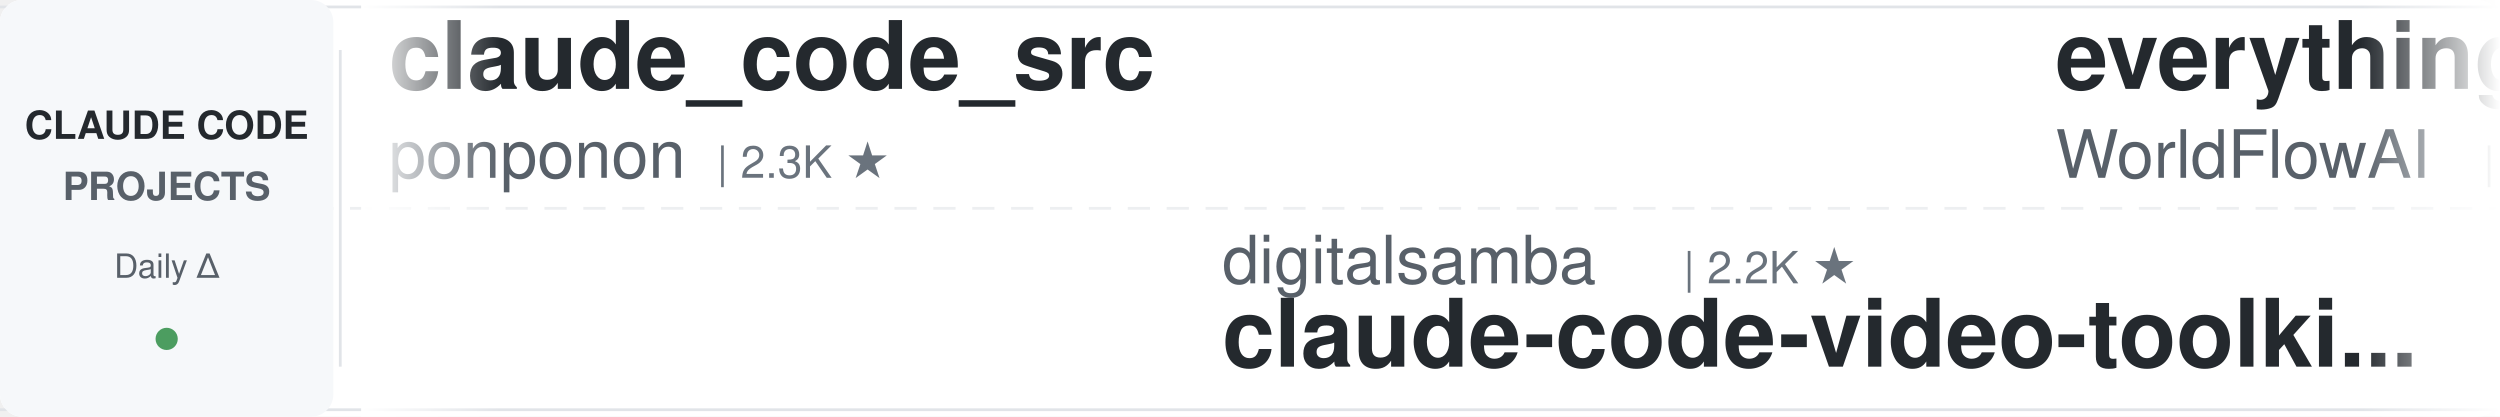
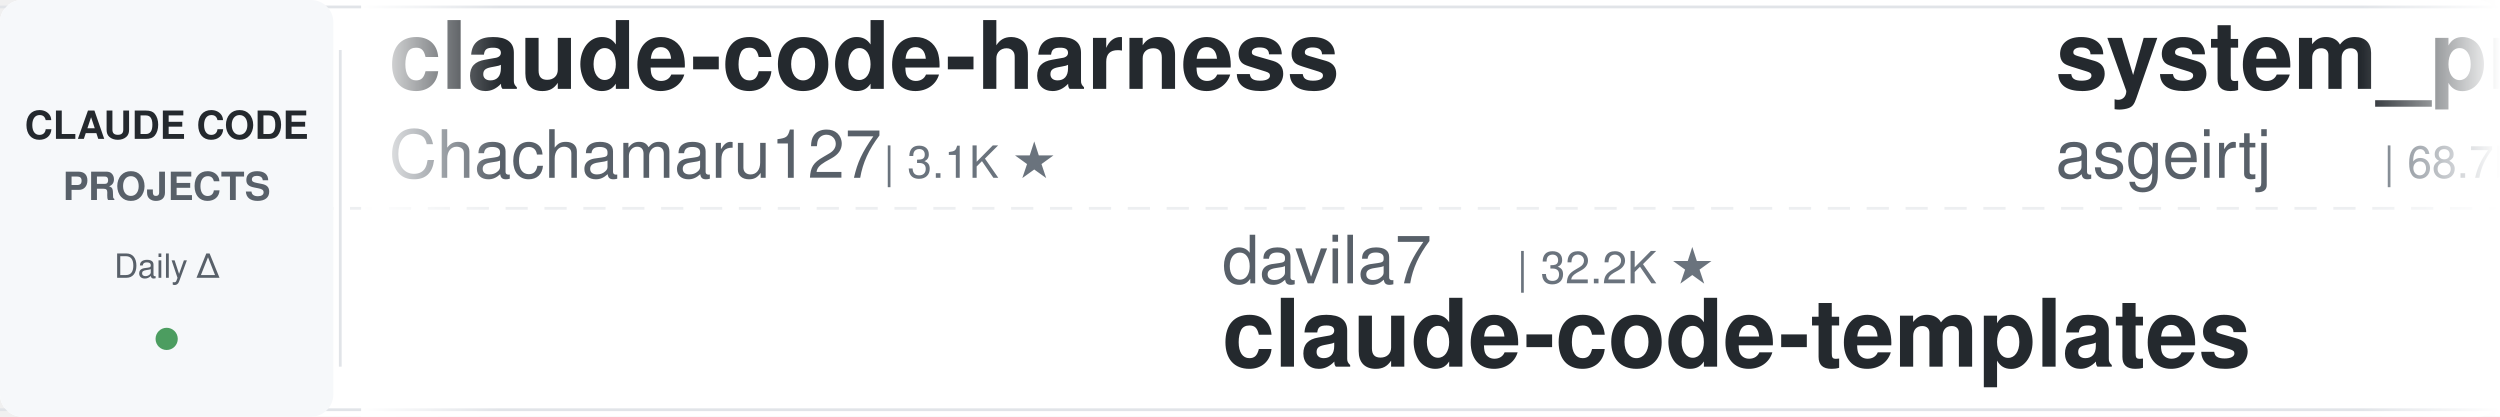
<svg xmlns="http://www.w3.org/2000/svg" width="900" height="150">
  <defs>
    <linearGradient id="leftFade" x1="0%" y1="0%" x2="100%" y2="0%">
      <stop offset="0%" style="stop-color:#ffffff;stop-opacity:1" />
      <stop offset="100%" style="stop-color:#ffffff;stop-opacity:0" />
    </linearGradient>
    <linearGradient id="rightFade" x1="0%" y1="0%" x2="100%" y2="0%">
      <stop offset="0%" style="stop-color:#ffffff;stop-opacity:0" />
      <stop offset="100%" style="stop-color:#ffffff;stop-opacity:1" />
    </linearGradient>
  </defs>
  <rect width="900" height="150" fill="#ffffff" rx="8" />
  <rect x="0" y="2" width="900" height="1" fill="#e1e4e8" />
  <rect x="0" y="147" width="900" height="1" fill="#e1e4e8" />
  <line x1="0" y1="75" x2="900" y2="75" stroke="#e1e4e8" stroke-width="1" stroke-dasharray="8 6" opacity="0.6" />
  <rect x="0" y="0" width="120" height="150" fill="#f6f8fa" rx="8" />
  <text x="60" y="50" font-family="-apple-system, BlinkMacSystemFont, 'Segoe UI', Helvetica, Arial, sans-serif" font-size="14" font-weight="600" fill="#24292e" text-anchor="middle">CLAUDE CODE</text>
  <text x="60" y="72" font-family="-apple-system, BlinkMacSystemFont, 'Segoe UI', Helvetica, Arial, sans-serif" font-size="14" font-weight="600" fill="#586069" text-anchor="middle">PROJECTS</text>
  <text x="60" y="100" font-family="-apple-system, BlinkMacSystemFont, 'Segoe UI', Helvetica, Arial, sans-serif" font-size="12" font-weight="500" fill="#586069" text-anchor="middle">Daily Δ</text>
  <circle cx="60" cy="122" r="4" fill="#22863a" opacity="0.8" />
  <rect x="122" y="18" width="1" height="114" fill="#e1e4e8" />
  <clipPath id="tickerClip">
    <rect x="130" y="0" width="770" height="150" />
  </clipPath>
  <g clip-path="url(#tickerClip)">
    <g id="tickerItems">
      <animateTransform attributeName="transform" attributeType="XML" type="translate" from="0 0" to="-3000 0" dur="54s" repeatCount="indefinite" />
      <g transform="translate(0, 0)">
-         <text x="140" y="32" font-family="-apple-system, BlinkMacSystemFont, 'Segoe UI', Helvetica, Arial, sans-serif" font-size="34" font-weight="600" fill="#24292e">claude_code_src</text>
-         <text x="140" y="64" font-family="-apple-system, BlinkMacSystemFont, 'Segoe UI', Helvetica, Arial, sans-serif" font-size="24" font-weight="400" fill="#586069">ponponon</text>
-         <text x="258" y="64" font-family="-apple-system, BlinkMacSystemFont, 'Segoe UI', Helvetica, Arial, sans-serif" font-size="16" font-weight="500" fill="#6a737d">| 2.3K ★</text>
+         <text x="140" y="32" font-family="-apple-system, BlinkMacSystemFont, 'Segoe UI', Helvetica, Arial, sans-serif" font-size="34" font-weight="600" fill="#24292e">claude-code-harness</text>
+         <text x="140" y="64" font-family="-apple-system, BlinkMacSystemFont, 'Segoe UI', Helvetica, Arial, sans-serif" font-size="24" font-weight="400" fill="#586069">Chachamaru127</text>
+         <text x="318" y="64" font-family="-apple-system, BlinkMacSystemFont, 'Segoe UI', Helvetica, Arial, sans-serif" font-size="16" font-weight="500" fill="#6a737d">| 3.1K ★</text>
      </g>
      <g transform="translate(300, 0)">
-         <text x="140" y="102" font-family="-apple-system, BlinkMacSystemFont, 'Segoe UI', Helvetica, Arial, sans-serif" font-size="24" font-weight="400" fill="#586069">digitalsamba</text>
-         <text x="306" y="102" font-family="-apple-system, BlinkMacSystemFont, 'Segoe UI', Helvetica, Arial, sans-serif" font-size="16" font-weight="500" fill="#6a737d">| 2.2K ★</text>
-         <text x="140" y="132" font-family="-apple-system, BlinkMacSystemFont, 'Segoe UI', Helvetica, Arial, sans-serif" font-size="34" font-weight="600" fill="#24292e">claude-code-video-toolki...</text>
+         <text x="140" y="102" font-family="-apple-system, BlinkMacSystemFont, 'Segoe UI', Helvetica, Arial, sans-serif" font-size="24" font-weight="400" fill="#586069">davila7</text>
+         <text x="246" y="102" font-family="-apple-system, BlinkMacSystemFont, 'Segoe UI', Helvetica, Arial, sans-serif" font-size="16" font-weight="500" fill="#6a737d">| 32.2K ★</text>
+         <text x="140" y="132" font-family="-apple-system, BlinkMacSystemFont, 'Segoe UI', Helvetica, Arial, sans-serif" font-size="34" font-weight="600" fill="#24292e">claude-code-templates</text>
      </g>
      <g transform="translate(600, 0)">
-         <text x="140" y="32" font-family="-apple-system, BlinkMacSystemFont, 'Segoe UI', Helvetica, Arial, sans-serif" font-size="34" font-weight="600" fill="#24292e">everything-claude-code</text>
-         <text x="140" y="64" font-family="-apple-system, BlinkMacSystemFont, 'Segoe UI', Helvetica, Arial, sans-serif" font-size="24" font-weight="400" fill="#586069">WorldFlowAI</text>
-         <text x="294" y="64" font-family="-apple-system, BlinkMacSystemFont, 'Segoe UI', Helvetica, Arial, sans-serif" font-size="16" font-weight="500" fill="#6a737d">| 3.8K ★</text>
+         <text x="140" y="32" font-family="-apple-system, BlinkMacSystemFont, 'Segoe UI', Helvetica, Arial, sans-serif" font-size="34" font-weight="600" fill="#24292e">system_prompts_leaks</text>
+         <text x="140" y="64" font-family="-apple-system, BlinkMacSystemFont, 'Segoe UI', Helvetica, Arial, sans-serif" font-size="24" font-weight="400" fill="#586069">asgeirtj</text>
+         <text x="258" y="64" font-family="-apple-system, BlinkMacSystemFont, 'Segoe UI', Helvetica, Arial, sans-serif" font-size="16" font-weight="500" fill="#6a737d">| 68.7K ★</text>
      </g>
      <g transform="translate(900, 0)">
-         <text x="140" y="102" font-family="-apple-system, BlinkMacSystemFont, 'Segoe UI', Helvetica, Arial, sans-serif" font-size="24" font-weight="400" fill="#586069">Donchitos</text>
-         <text x="270" y="102" font-family="-apple-system, BlinkMacSystemFont, 'Segoe UI', Helvetica, Arial, sans-serif" font-size="16" font-weight="500" fill="#6a737d">| 25.6K ★</text>
-         <text x="140" y="132" font-family="-apple-system, BlinkMacSystemFont, 'Segoe UI', Helvetica, Arial, sans-serif" font-size="34" font-weight="600" fill="#24292e">Claude-Code-Game-Studios</text>
+         <text x="140" y="102" font-family="-apple-system, BlinkMacSystemFont, 'Segoe UI', Helvetica, Arial, sans-serif" font-size="24" font-weight="400" fill="#586069">diet103</text>
+         <text x="246" y="102" font-family="-apple-system, BlinkMacSystemFont, 'Segoe UI', Helvetica, Arial, sans-serif" font-size="16" font-weight="500" fill="#6a737d">| 10.0K ★</text>
+         <text x="140" y="132" font-family="-apple-system, BlinkMacSystemFont, 'Segoe UI', Helvetica, Arial, sans-serif" font-size="34" font-weight="600" fill="#24292e">claude-code-infrastructu...</text>
      </g>
      <g transform="translate(1200, 0)">
-         <text x="140" y="32" font-family="-apple-system, BlinkMacSystemFont, 'Segoe UI', Helvetica, Arial, sans-serif" font-size="34" font-weight="600" fill="#24292e">skills</text>
-         <text x="140" y="64" font-family="-apple-system, BlinkMacSystemFont, 'Segoe UI', Helvetica, Arial, sans-serif" font-size="24" font-weight="400" fill="#586069">anthropics</text>
-         <text x="282" y="64" font-family="-apple-system, BlinkMacSystemFont, 'Segoe UI', Helvetica, Arial, sans-serif" font-size="16" font-weight="500" fill="#6a737d">| 179.2K ★</text>
+         <text x="140" y="32" font-family="-apple-system, BlinkMacSystemFont, 'Segoe UI', Helvetica, Arial, sans-serif" font-size="34" font-weight="600" fill="#24292e">claude-code-prompts</text>
+         <text x="140" y="64" font-family="-apple-system, BlinkMacSystemFont, 'Segoe UI', Helvetica, Arial, sans-serif" font-size="24" font-weight="400" fill="#586069">repowise-dev</text>
+         <text x="306" y="64" font-family="-apple-system, BlinkMacSystemFont, 'Segoe UI', Helvetica, Arial, sans-serif" font-size="16" font-weight="500" fill="#6a737d">| 1.2K ★</text>
      </g>
      <g transform="translate(1500, 0)">
-         <text x="140" y="102" font-family="-apple-system, BlinkMacSystemFont, 'Segoe UI', Helvetica, Arial, sans-serif" font-size="24" font-weight="400" fill="#586069">xu-xiang</text>
-         <text x="258" y="102" font-family="-apple-system, BlinkMacSystemFont, 'Segoe UI', Helvetica, Arial, sans-serif" font-size="16" font-weight="500" fill="#6a737d">| 2.0K ★</text>
-         <text x="140" y="132" font-family="-apple-system, BlinkMacSystemFont, 'Segoe UI', Helvetica, Arial, sans-serif" font-size="34" font-weight="600" fill="#24292e">everything-claude-code-z...</text>
+         <text x="140" y="102" font-family="-apple-system, BlinkMacSystemFont, 'Segoe UI', Helvetica, Arial, sans-serif" font-size="24" font-weight="400" fill="#586069">ykdojo</text>
+         <text x="234" y="102" font-family="-apple-system, BlinkMacSystemFont, 'Segoe UI', Helvetica, Arial, sans-serif" font-size="16" font-weight="500" fill="#6a737d">| 10.2K ★</text>
+         <text x="140" y="132" font-family="-apple-system, BlinkMacSystemFont, 'Segoe UI', Helvetica, Arial, sans-serif" font-size="34" font-weight="600" fill="#24292e">claude-code-tips</text>
      </g>
      <g transform="translate(1800, 0)">
-         <text x="140" y="32" font-family="-apple-system, BlinkMacSystemFont, 'Segoe UI', Helvetica, Arial, sans-serif" font-size="34" font-weight="600" fill="#24292e">how-claude-code-works</text>
-         <text x="140" y="64" font-family="-apple-system, BlinkMacSystemFont, 'Segoe UI', Helvetica, Arial, sans-serif" font-size="24" font-weight="400" fill="#586069">Windy3f3f3f3f</text>
-         <text x="318" y="64" font-family="-apple-system, BlinkMacSystemFont, 'Segoe UI', Helvetica, Arial, sans-serif" font-size="16" font-weight="500" fill="#6a737d">| 3.7K ★</text>
+         <text x="140" y="32" font-family="-apple-system, BlinkMacSystemFont, 'Segoe UI', Helvetica, Arial, sans-serif" font-size="34" font-weight="600" fill="#24292e">claude-code-best-practic...</text>
+         <text x="140" y="64" font-family="-apple-system, BlinkMacSystemFont, 'Segoe UI', Helvetica, Arial, sans-serif" font-size="24" font-weight="400" fill="#586069">shanraisshan</text>
+         <text x="306" y="64" font-family="-apple-system, BlinkMacSystemFont, 'Segoe UI', Helvetica, Arial, sans-serif" font-size="16" font-weight="500" fill="#6a737d">| 66.9K ★</text>
      </g>
      <g transform="translate(2100, 0)">
-         <text x="140" y="102" font-family="-apple-system, BlinkMacSystemFont, 'Segoe UI', Helvetica, Arial, sans-serif" font-size="24" font-weight="400" fill="#586069">Piebald-AI</text>
-         <text x="282" y="102" font-family="-apple-system, BlinkMacSystemFont, 'Segoe UI', Helvetica, Arial, sans-serif" font-size="16" font-weight="500" fill="#6a737d">| 12.8K ★</text>
-         <text x="140" y="132" font-family="-apple-system, BlinkMacSystemFont, 'Segoe UI', Helvetica, Arial, sans-serif" font-size="34" font-weight="600" fill="#24292e">claude-code-system-promp...</text>
+         <text x="140" y="102" font-family="-apple-system, BlinkMacSystemFont, 'Segoe UI', Helvetica, Arial, sans-serif" font-size="24" font-weight="400" fill="#586069">Windy3f3f3f3f</text>
+         <text x="318" y="102" font-family="-apple-system, BlinkMacSystemFont, 'Segoe UI', Helvetica, Arial, sans-serif" font-size="16" font-weight="500" fill="#6a737d">| 3.7K ★</text>
+         <text x="140" y="132" font-family="-apple-system, BlinkMacSystemFont, 'Segoe UI', Helvetica, Arial, sans-serif" font-size="34" font-weight="600" fill="#24292e">how-claude-code-works</text>
      </g>
      <g transform="translate(2400, 0)">
-         <text x="140" y="32" font-family="-apple-system, BlinkMacSystemFont, 'Segoe UI', Helvetica, Arial, sans-serif" font-size="34" font-weight="600" fill="#24292e">claude-code-showcase</text>
-         <text x="140" y="64" font-family="-apple-system, BlinkMacSystemFont, 'Segoe UI', Helvetica, Arial, sans-serif" font-size="24" font-weight="400" fill="#586069">ChrisWiles</text>
-         <text x="282" y="64" font-family="-apple-system, BlinkMacSystemFont, 'Segoe UI', Helvetica, Arial, sans-serif" font-size="16" font-weight="500" fill="#6a737d">| 6.1K ★</text>
+         <text x="140" y="32" font-family="-apple-system, BlinkMacSystemFont, 'Segoe UI', Helvetica, Arial, sans-serif" font-size="34" font-weight="600" fill="#24292e">claude-code-analysis</text>
+         <text x="140" y="64" font-family="-apple-system, BlinkMacSystemFont, 'Segoe UI', Helvetica, Arial, sans-serif" font-size="24" font-weight="400" fill="#586069">liuup</text>
+         <text x="222" y="64" font-family="-apple-system, BlinkMacSystemFont, 'Segoe UI', Helvetica, Arial, sans-serif" font-size="16" font-weight="500" fill="#6a737d">| 4.0K ★</text>
      </g>
      <g transform="translate(2700, 0)">
-         <text x="140" y="102" font-family="-apple-system, BlinkMacSystemFont, 'Segoe UI', Helvetica, Arial, sans-serif" font-size="24" font-weight="400" fill="#586069">Windy3f3f3f3f</text>
-         <text x="318" y="102" font-family="-apple-system, BlinkMacSystemFont, 'Segoe UI', Helvetica, Arial, sans-serif" font-size="16" font-weight="500" fill="#6a737d">| 2.7K ★</text>
-         <text x="140" y="132" font-family="-apple-system, BlinkMacSystemFont, 'Segoe UI', Helvetica, Arial, sans-serif" font-size="34" font-weight="600" fill="#24292e">claude-code-from-scratch</text>
+         <text x="140" y="102" font-family="-apple-system, BlinkMacSystemFont, 'Segoe UI', Helvetica, Arial, sans-serif" font-size="24" font-weight="400" fill="#586069">krusemediallc</text>
+         <text x="318" y="102" font-family="-apple-system, BlinkMacSystemFont, 'Segoe UI', Helvetica, Arial, sans-serif" font-size="16" font-weight="500" fill="#6a737d">| 1.6K ★</text>
+         <text x="140" y="132" font-family="-apple-system, BlinkMacSystemFont, 'Segoe UI', Helvetica, Arial, sans-serif" font-size="34" font-weight="600" fill="#24292e">arcads-claude-code</text>
      </g>
      <g transform="translate(3000, 0)">
-         <text x="140" y="32" font-family="-apple-system, BlinkMacSystemFont, 'Segoe UI', Helvetica, Arial, sans-serif" font-size="34" font-weight="600" fill="#24292e">claude_code_src</text>
-         <text x="140" y="64" font-family="-apple-system, BlinkMacSystemFont, 'Segoe UI', Helvetica, Arial, sans-serif" font-size="24" font-weight="400" fill="#586069">ponponon</text>
-         <text x="258" y="64" font-family="-apple-system, BlinkMacSystemFont, 'Segoe UI', Helvetica, Arial, sans-serif" font-size="16" font-weight="500" fill="#6a737d">| 2.3K ★</text>
+         <text x="140" y="32" font-family="-apple-system, BlinkMacSystemFont, 'Segoe UI', Helvetica, Arial, sans-serif" font-size="34" font-weight="600" fill="#24292e">claude-code-harness</text>
+         <text x="140" y="64" font-family="-apple-system, BlinkMacSystemFont, 'Segoe UI', Helvetica, Arial, sans-serif" font-size="24" font-weight="400" fill="#586069">Chachamaru127</text>
+         <text x="318" y="64" font-family="-apple-system, BlinkMacSystemFont, 'Segoe UI', Helvetica, Arial, sans-serif" font-size="16" font-weight="500" fill="#6a737d">| 3.1K ★</text>
      </g>
      <g transform="translate(3300, 0)">
-         <text x="140" y="102" font-family="-apple-system, BlinkMacSystemFont, 'Segoe UI', Helvetica, Arial, sans-serif" font-size="24" font-weight="400" fill="#586069">digitalsamba</text>
-         <text x="306" y="102" font-family="-apple-system, BlinkMacSystemFont, 'Segoe UI', Helvetica, Arial, sans-serif" font-size="16" font-weight="500" fill="#6a737d">| 2.2K ★</text>
-         <text x="140" y="132" font-family="-apple-system, BlinkMacSystemFont, 'Segoe UI', Helvetica, Arial, sans-serif" font-size="34" font-weight="600" fill="#24292e">claude-code-video-toolki...</text>
+         <text x="140" y="102" font-family="-apple-system, BlinkMacSystemFont, 'Segoe UI', Helvetica, Arial, sans-serif" font-size="24" font-weight="400" fill="#586069">davila7</text>
+         <text x="246" y="102" font-family="-apple-system, BlinkMacSystemFont, 'Segoe UI', Helvetica, Arial, sans-serif" font-size="16" font-weight="500" fill="#6a737d">| 32.2K ★</text>
+         <text x="140" y="132" font-family="-apple-system, BlinkMacSystemFont, 'Segoe UI', Helvetica, Arial, sans-serif" font-size="34" font-weight="600" fill="#24292e">claude-code-templates</text>
      </g>
      <g transform="translate(3600, 0)">
-         <text x="140" y="32" font-family="-apple-system, BlinkMacSystemFont, 'Segoe UI', Helvetica, Arial, sans-serif" font-size="34" font-weight="600" fill="#24292e">everything-claude-code</text>
-         <text x="140" y="64" font-family="-apple-system, BlinkMacSystemFont, 'Segoe UI', Helvetica, Arial, sans-serif" font-size="24" font-weight="400" fill="#586069">WorldFlowAI</text>
-         <text x="294" y="64" font-family="-apple-system, BlinkMacSystemFont, 'Segoe UI', Helvetica, Arial, sans-serif" font-size="16" font-weight="500" fill="#6a737d">| 3.8K ★</text>
+         <text x="140" y="32" font-family="-apple-system, BlinkMacSystemFont, 'Segoe UI', Helvetica, Arial, sans-serif" font-size="34" font-weight="600" fill="#24292e">system_prompts_leaks</text>
+         <text x="140" y="64" font-family="-apple-system, BlinkMacSystemFont, 'Segoe UI', Helvetica, Arial, sans-serif" font-size="24" font-weight="400" fill="#586069">asgeirtj</text>
+         <text x="258" y="64" font-family="-apple-system, BlinkMacSystemFont, 'Segoe UI', Helvetica, Arial, sans-serif" font-size="16" font-weight="500" fill="#6a737d">| 68.7K ★</text>
      </g>
      <g transform="translate(3900, 0)">
-         <text x="140" y="102" font-family="-apple-system, BlinkMacSystemFont, 'Segoe UI', Helvetica, Arial, sans-serif" font-size="24" font-weight="400" fill="#586069">Donchitos</text>
-         <text x="270" y="102" font-family="-apple-system, BlinkMacSystemFont, 'Segoe UI', Helvetica, Arial, sans-serif" font-size="16" font-weight="500" fill="#6a737d">| 25.6K ★</text>
-         <text x="140" y="132" font-family="-apple-system, BlinkMacSystemFont, 'Segoe UI', Helvetica, Arial, sans-serif" font-size="34" font-weight="600" fill="#24292e">Claude-Code-Game-Studios</text>
+         <text x="140" y="102" font-family="-apple-system, BlinkMacSystemFont, 'Segoe UI', Helvetica, Arial, sans-serif" font-size="24" font-weight="400" fill="#586069">diet103</text>
+         <text x="246" y="102" font-family="-apple-system, BlinkMacSystemFont, 'Segoe UI', Helvetica, Arial, sans-serif" font-size="16" font-weight="500" fill="#6a737d">| 10.0K ★</text>
+         <text x="140" y="132" font-family="-apple-system, BlinkMacSystemFont, 'Segoe UI', Helvetica, Arial, sans-serif" font-size="34" font-weight="600" fill="#24292e">claude-code-infrastructu...</text>
      </g>
    </g>
  </g>
  <rect x="130" y="0" width="50" height="150" fill="url(#leftFade)" />
  <rect x="850" y="0" width="50" height="150" fill="url(#rightFade)" />
</svg>
